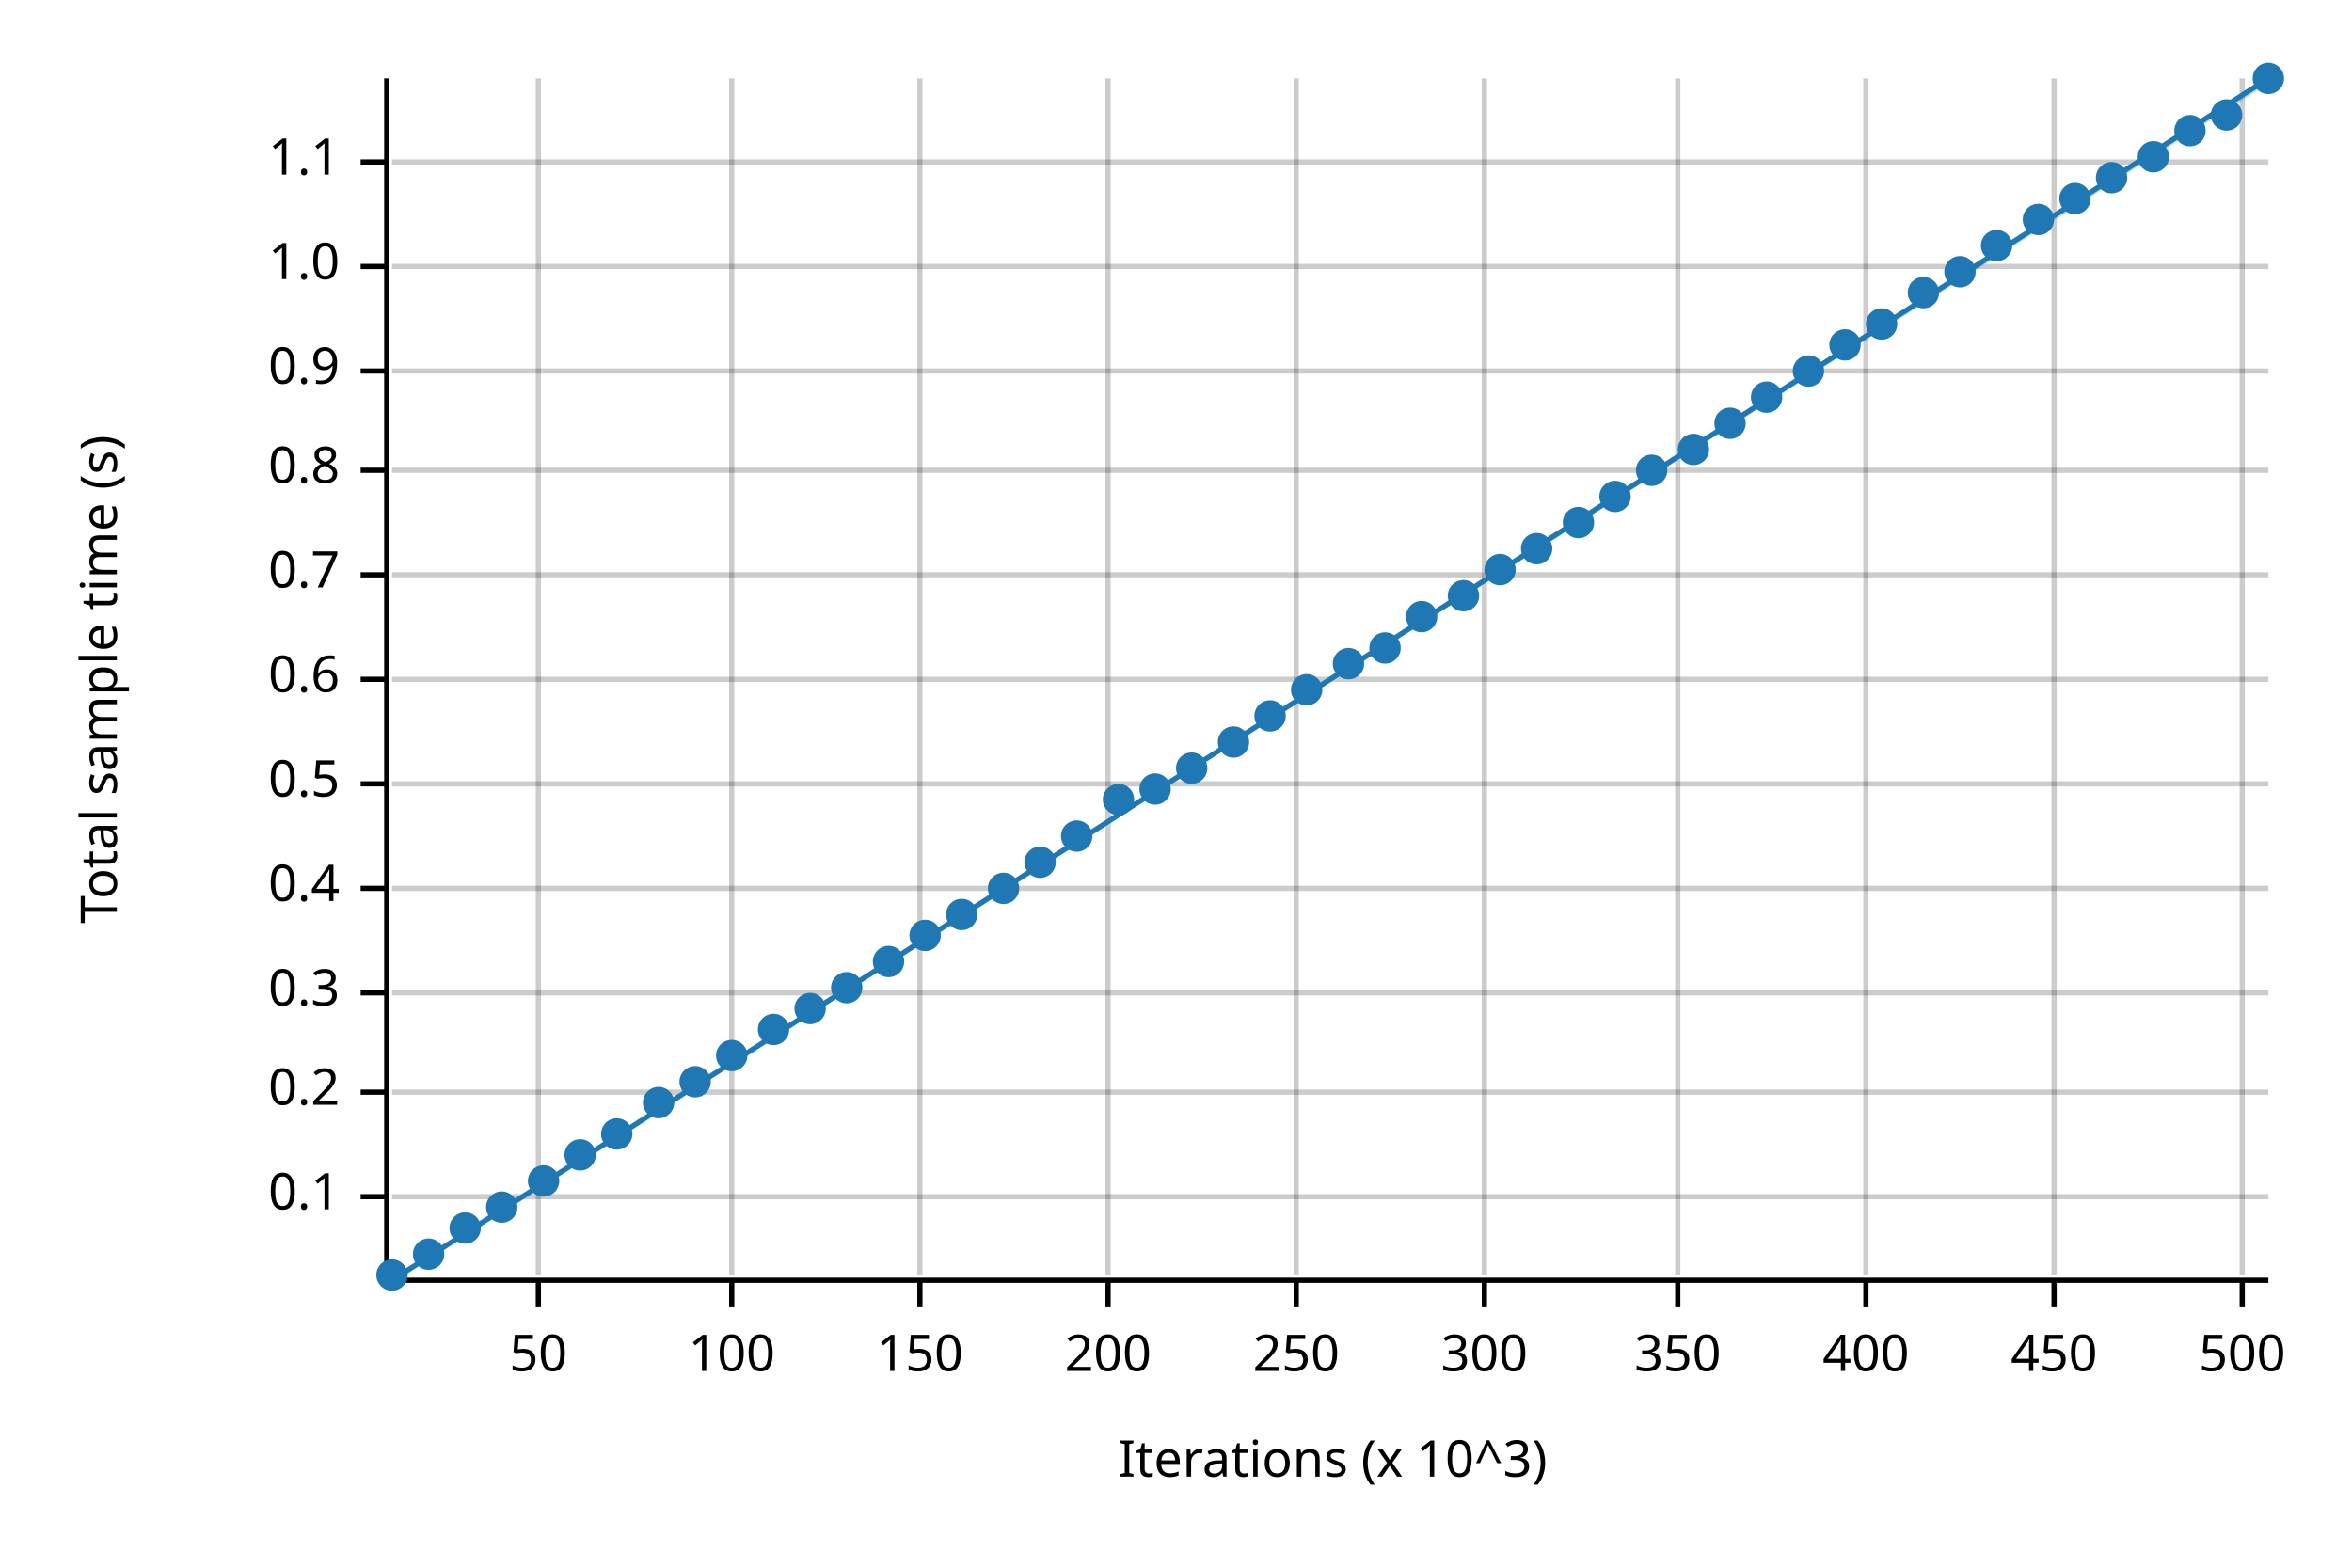
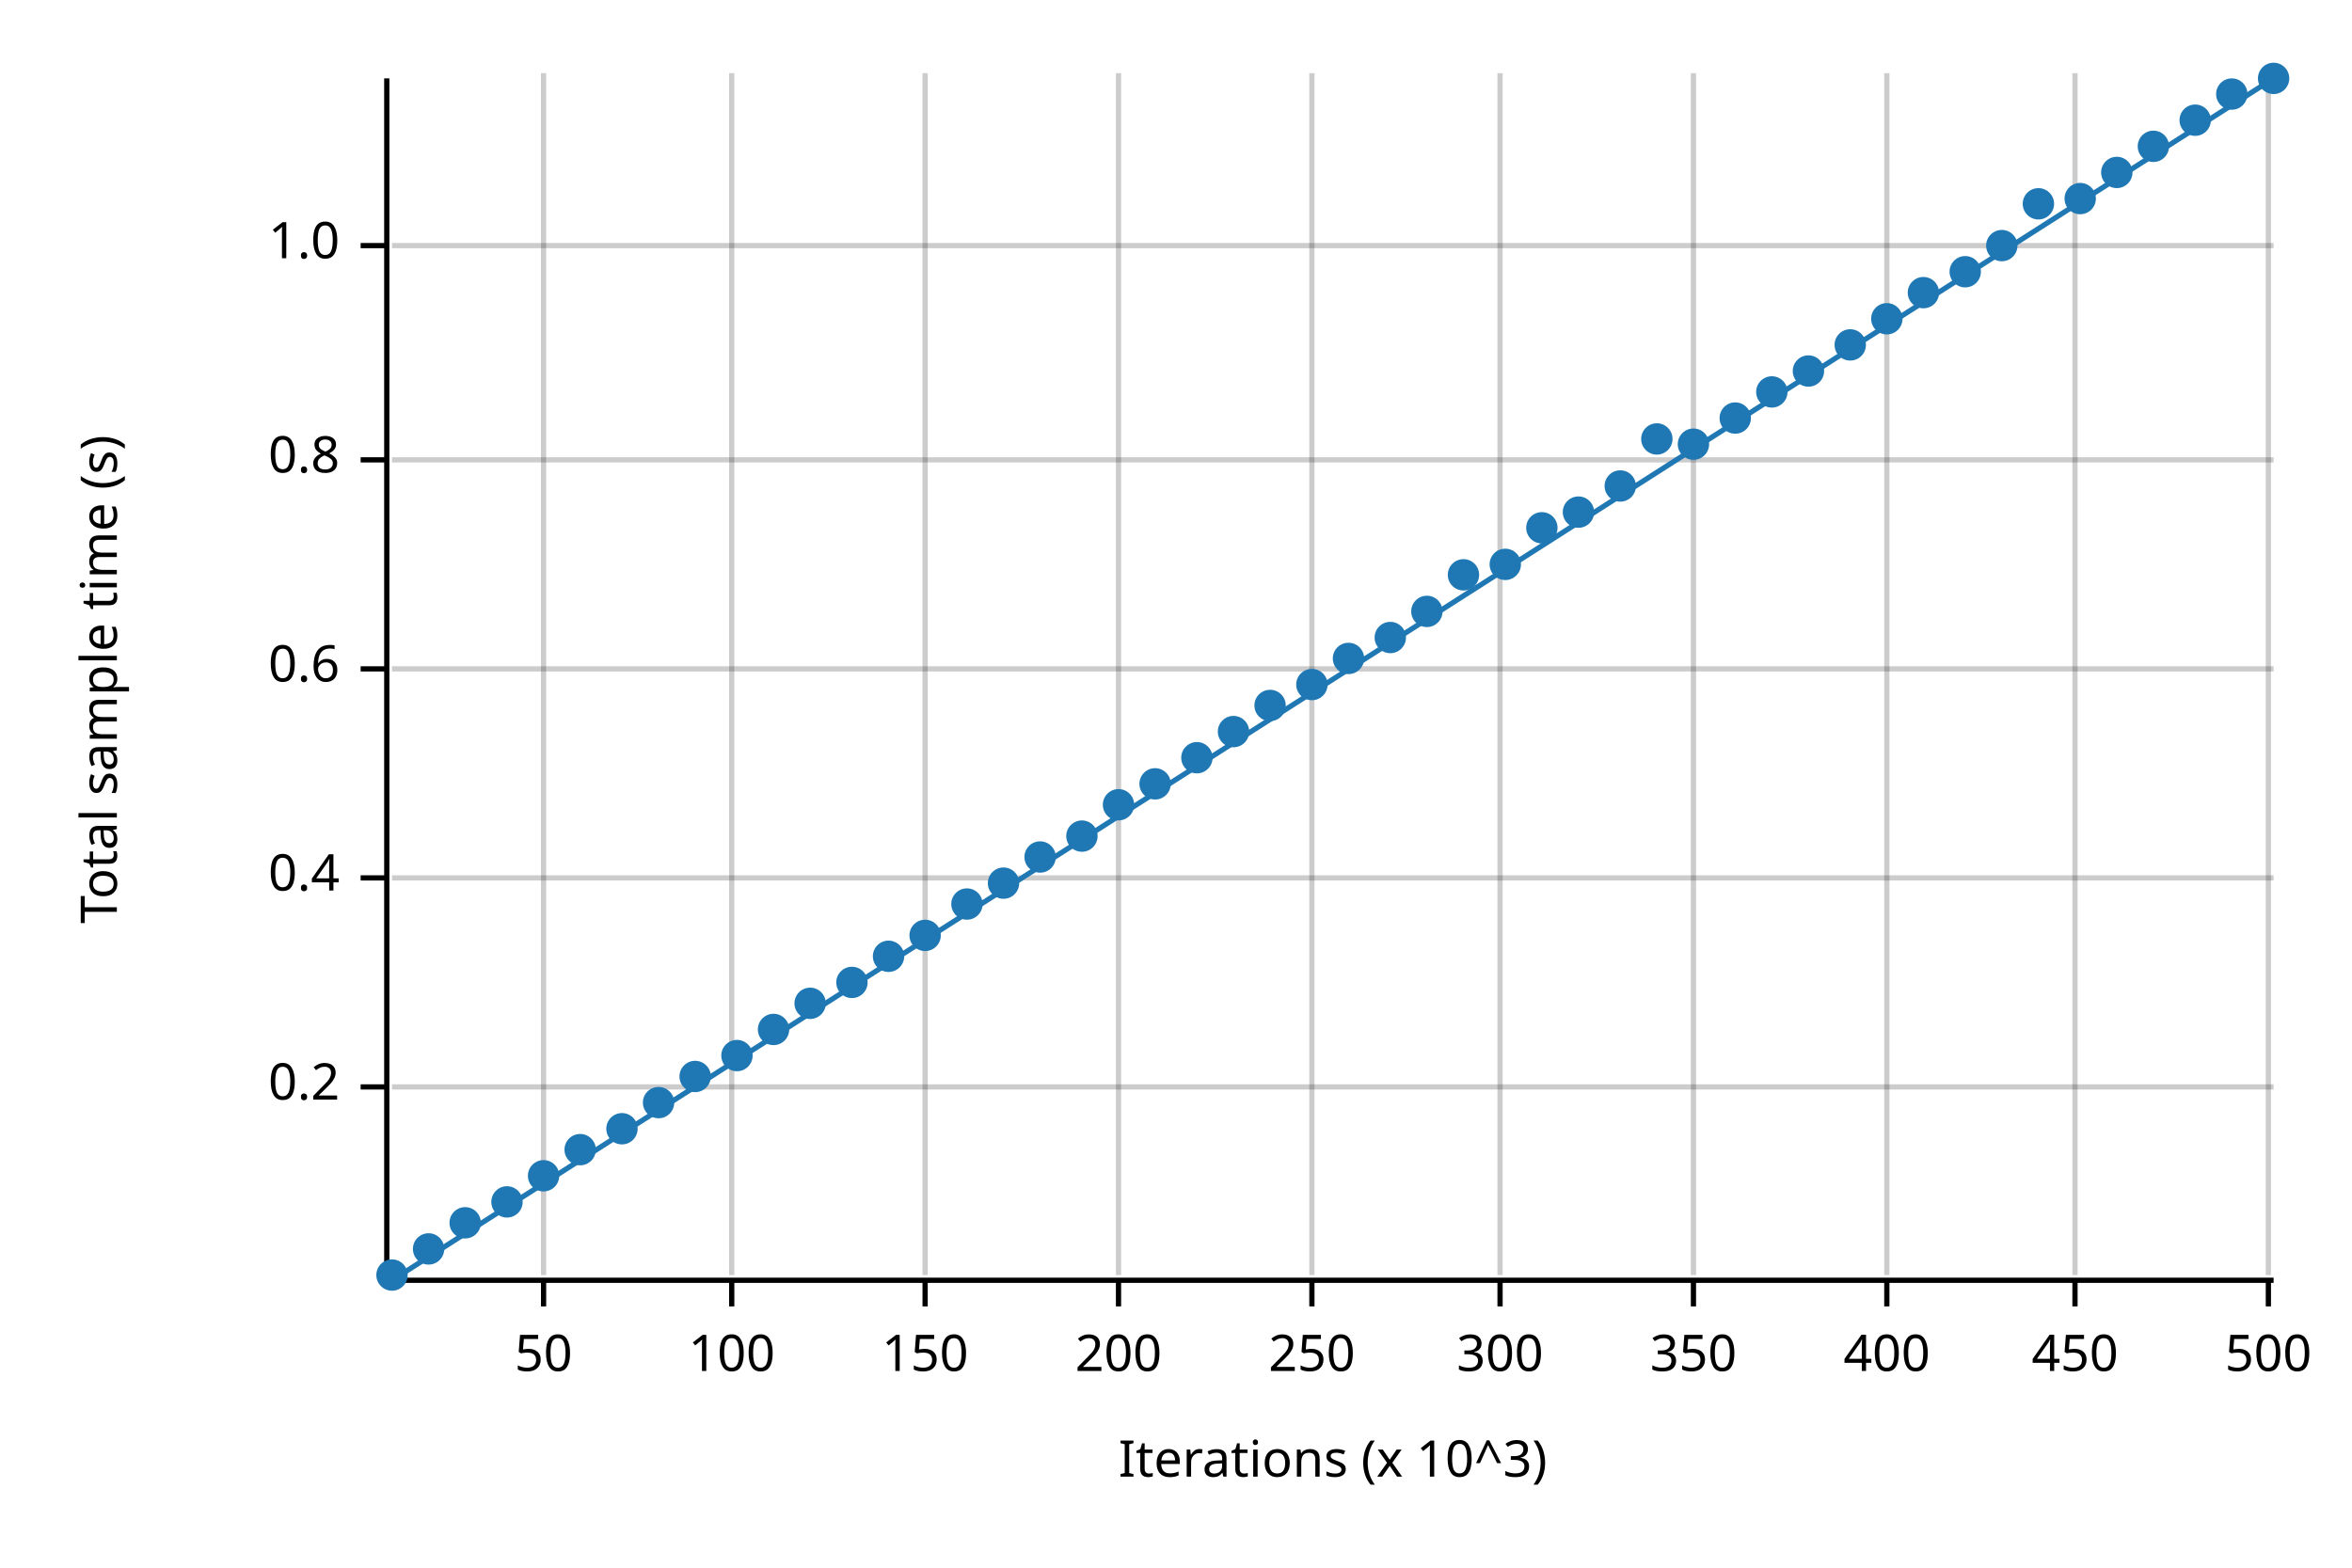
<svg xmlns="http://www.w3.org/2000/svg" width="450" height="300" viewBox="0 0 450 300">
  <text x="15" y="130" dy="0.76em" text-anchor="middle" font-family="sans-serif" font-size="9.677" opacity="1" fill="#000000" transform="rotate(270, 15, 130)">
Total sample time (s)
</text>
  <text x="255" y="285" dy="-0.5ex" text-anchor="middle" font-family="sans-serif" font-size="9.677" opacity="1" fill="#000000">
Iterations (x 10^3)
</text>
-   <line opacity="0.2" stroke="#000000" stroke-width="1" x1="103" y1="244" x2="103" y2="15" />
-   <line opacity="0.2" stroke="#000000" stroke-width="1" x1="140" y1="244" x2="140" y2="15" />
-   <line opacity="0.2" stroke="#000000" stroke-width="1" x1="176" y1="244" x2="176" y2="15" />
-   <line opacity="0.2" stroke="#000000" stroke-width="1" x1="212" y1="244" x2="212" y2="15" />
-   <line opacity="0.2" stroke="#000000" stroke-width="1" x1="248" y1="244" x2="248" y2="15" />
-   <line opacity="0.2" stroke="#000000" stroke-width="1" x1="284" y1="244" x2="284" y2="15" />
-   <line opacity="0.2" stroke="#000000" stroke-width="1" x1="321" y1="244" x2="321" y2="15" />
-   <line opacity="0.2" stroke="#000000" stroke-width="1" x1="357" y1="244" x2="357" y2="15" />
-   <line opacity="0.2" stroke="#000000" stroke-width="1" x1="393" y1="244" x2="393" y2="15" />
-   <line opacity="0.2" stroke="#000000" stroke-width="1" x1="429" y1="244" x2="429" y2="15" />
-   <line opacity="0.2" stroke="#000000" stroke-width="1" x1="75" y1="229" x2="434" y2="229" />
-   <line opacity="0.2" stroke="#000000" stroke-width="1" x1="75" y1="209" x2="434" y2="209" />
-   <line opacity="0.2" stroke="#000000" stroke-width="1" x1="75" y1="190" x2="434" y2="190" />
-   <line opacity="0.2" stroke="#000000" stroke-width="1" x1="75" y1="170" x2="434" y2="170" />
-   <line opacity="0.2" stroke="#000000" stroke-width="1" x1="75" y1="150" x2="434" y2="150" />
-   <line opacity="0.2" stroke="#000000" stroke-width="1" x1="75" y1="130" x2="434" y2="130" />
-   <line opacity="0.2" stroke="#000000" stroke-width="1" x1="75" y1="110" x2="434" y2="110" />
-   <line opacity="0.2" stroke="#000000" stroke-width="1" x1="75" y1="90" x2="434" y2="90" />
-   <line opacity="0.2" stroke="#000000" stroke-width="1" x1="75" y1="71" x2="434" y2="71" />
-   <line opacity="0.2" stroke="#000000" stroke-width="1" x1="75" y1="51" x2="434" y2="51" />
-   <line opacity="0.2" stroke="#000000" stroke-width="1" x1="75" y1="31" x2="434" y2="31" />
-   <polyline fill="none" opacity="1" stroke="#000000" stroke-width="1" points="74,15 74,244 " />
-   <text x="65" y="229" dy="0.5ex" text-anchor="end" font-family="sans-serif" font-size="9.677" opacity="1" fill="#000000">
- 0.1
- </text>
-   <polyline fill="none" opacity="1" stroke="#000000" stroke-width="1" points="69,229 74,229 " />
-   <text x="65" y="209" dy="0.5ex" text-anchor="end" font-family="sans-serif" font-size="9.677" opacity="1" fill="#000000">
+   <line opacity="0.2" stroke="#000000" stroke-width="1" x1="104" y1="244" x2="104" y2="14" />
+   <line opacity="0.2" stroke="#000000" stroke-width="1" x1="140" y1="244" x2="140" y2="14" />
+   <line opacity="0.2" stroke="#000000" stroke-width="1" x1="177" y1="244" x2="177" y2="14" />
+   <line opacity="0.2" stroke="#000000" stroke-width="1" x1="214" y1="244" x2="214" y2="14" />
+   <line opacity="0.2" stroke="#000000" stroke-width="1" x1="251" y1="244" x2="251" y2="14" />
+   <line opacity="0.2" stroke="#000000" stroke-width="1" x1="287" y1="244" x2="287" y2="14" />
+   <line opacity="0.2" stroke="#000000" stroke-width="1" x1="324" y1="244" x2="324" y2="14" />
+   <line opacity="0.2" stroke="#000000" stroke-width="1" x1="361" y1="244" x2="361" y2="14" />
+   <line opacity="0.2" stroke="#000000" stroke-width="1" x1="397" y1="244" x2="397" y2="14" />
+   <line opacity="0.2" stroke="#000000" stroke-width="1" x1="434" y1="244" x2="434" y2="14" />
+   <line opacity="0.2" stroke="#000000" stroke-width="1" x1="75" y1="208" x2="435" y2="208" />
+   <line opacity="0.2" stroke="#000000" stroke-width="1" x1="75" y1="168" x2="435" y2="168" />
+   <line opacity="0.2" stroke="#000000" stroke-width="1" x1="75" y1="128" x2="435" y2="128" />
+   <line opacity="0.2" stroke="#000000" stroke-width="1" x1="75" y1="88" x2="435" y2="88" />
+   <line opacity="0.2" stroke="#000000" stroke-width="1" x1="75" y1="47" x2="435" y2="47" />
+   <polyline fill="none" opacity="1" stroke="#000000" stroke-width="1" points="74,15 74,245 " />
+   <text x="65" y="208" dy="0.5ex" text-anchor="end" font-family="sans-serif" font-size="9.677" opacity="1" fill="#000000">
0.2
</text>
-   <polyline fill="none" opacity="1" stroke="#000000" stroke-width="1" points="69,209 74,209 " />
-   <text x="65" y="190" dy="0.5ex" text-anchor="end" font-family="sans-serif" font-size="9.677" opacity="1" fill="#000000">
- 0.3
- </text>
-   <polyline fill="none" opacity="1" stroke="#000000" stroke-width="1" points="69,190 74,190 " />
-   <text x="65" y="170" dy="0.5ex" text-anchor="end" font-family="sans-serif" font-size="9.677" opacity="1" fill="#000000">
+   <polyline fill="none" opacity="1" stroke="#000000" stroke-width="1" points="69,208 74,208 " />
+   <text x="65" y="168" dy="0.5ex" text-anchor="end" font-family="sans-serif" font-size="9.677" opacity="1" fill="#000000">
0.4
</text>
-   <polyline fill="none" opacity="1" stroke="#000000" stroke-width="1" points="69,170 74,170 " />
-   <text x="65" y="150" dy="0.5ex" text-anchor="end" font-family="sans-serif" font-size="9.677" opacity="1" fill="#000000">
- 0.5
- </text>
-   <polyline fill="none" opacity="1" stroke="#000000" stroke-width="1" points="69,150 74,150 " />
-   <text x="65" y="130" dy="0.5ex" text-anchor="end" font-family="sans-serif" font-size="9.677" opacity="1" fill="#000000">
+   <polyline fill="none" opacity="1" stroke="#000000" stroke-width="1" points="69,168 74,168 " />
+   <text x="65" y="128" dy="0.5ex" text-anchor="end" font-family="sans-serif" font-size="9.677" opacity="1" fill="#000000">
0.6
</text>
-   <polyline fill="none" opacity="1" stroke="#000000" stroke-width="1" points="69,130 74,130 " />
-   <text x="65" y="110" dy="0.5ex" text-anchor="end" font-family="sans-serif" font-size="9.677" opacity="1" fill="#000000">
- 0.7
- </text>
-   <polyline fill="none" opacity="1" stroke="#000000" stroke-width="1" points="69,110 74,110 " />
-   <text x="65" y="90" dy="0.5ex" text-anchor="end" font-family="sans-serif" font-size="9.677" opacity="1" fill="#000000">
+   <polyline fill="none" opacity="1" stroke="#000000" stroke-width="1" points="69,128 74,128 " />
+   <text x="65" y="88" dy="0.5ex" text-anchor="end" font-family="sans-serif" font-size="9.677" opacity="1" fill="#000000">
0.8
</text>
-   <polyline fill="none" opacity="1" stroke="#000000" stroke-width="1" points="69,90 74,90 " />
-   <text x="65" y="71" dy="0.5ex" text-anchor="end" font-family="sans-serif" font-size="9.677" opacity="1" fill="#000000">
- 0.9
- </text>
-   <polyline fill="none" opacity="1" stroke="#000000" stroke-width="1" points="69,71 74,71 " />
-   <text x="65" y="51" dy="0.5ex" text-anchor="end" font-family="sans-serif" font-size="9.677" opacity="1" fill="#000000">
+   <polyline fill="none" opacity="1" stroke="#000000" stroke-width="1" points="69,88 74,88 " />
+   <text x="65" y="47" dy="0.5ex" text-anchor="end" font-family="sans-serif" font-size="9.677" opacity="1" fill="#000000">
1.0
</text>
-   <polyline fill="none" opacity="1" stroke="#000000" stroke-width="1" points="69,51 74,51 " />
-   <text x="65" y="31" dy="0.5ex" text-anchor="end" font-family="sans-serif" font-size="9.677" opacity="1" fill="#000000">
- 1.1
- </text>
-   <polyline fill="none" opacity="1" stroke="#000000" stroke-width="1" points="69,31 74,31 " />
-   <polyline fill="none" opacity="1" stroke="#000000" stroke-width="1" points="75,245 434,245 " />
-   <text x="103" y="255" dy="0.76em" text-anchor="middle" font-family="sans-serif" font-size="9.677" opacity="1" fill="#000000">
+   <polyline fill="none" opacity="1" stroke="#000000" stroke-width="1" points="69,47 74,47 " />
+   <polyline fill="none" opacity="1" stroke="#000000" stroke-width="1" points="75,245 435,245 " />
+   <text x="104" y="255" dy="0.76em" text-anchor="middle" font-family="sans-serif" font-size="9.677" opacity="1" fill="#000000">
50
</text>
-   <polyline fill="none" opacity="1" stroke="#000000" stroke-width="1" points="103,245 103,250 " />
+   <polyline fill="none" opacity="1" stroke="#000000" stroke-width="1" points="104,245 104,250 " />
  <text x="140" y="255" dy="0.76em" text-anchor="middle" font-family="sans-serif" font-size="9.677" opacity="1" fill="#000000">
100
</text>
  <polyline fill="none" opacity="1" stroke="#000000" stroke-width="1" points="140,245 140,250 " />
-   <text x="176" y="255" dy="0.76em" text-anchor="middle" font-family="sans-serif" font-size="9.677" opacity="1" fill="#000000">
+   <text x="177" y="255" dy="0.76em" text-anchor="middle" font-family="sans-serif" font-size="9.677" opacity="1" fill="#000000">
150
</text>
-   <polyline fill="none" opacity="1" stroke="#000000" stroke-width="1" points="176,245 176,250 " />
-   <text x="212" y="255" dy="0.76em" text-anchor="middle" font-family="sans-serif" font-size="9.677" opacity="1" fill="#000000">
+   <polyline fill="none" opacity="1" stroke="#000000" stroke-width="1" points="177,245 177,250 " />
+   <text x="214" y="255" dy="0.76em" text-anchor="middle" font-family="sans-serif" font-size="9.677" opacity="1" fill="#000000">
200
</text>
-   <polyline fill="none" opacity="1" stroke="#000000" stroke-width="1" points="212,245 212,250 " />
-   <text x="248" y="255" dy="0.76em" text-anchor="middle" font-family="sans-serif" font-size="9.677" opacity="1" fill="#000000">
+   <polyline fill="none" opacity="1" stroke="#000000" stroke-width="1" points="214,245 214,250 " />
+   <text x="251" y="255" dy="0.76em" text-anchor="middle" font-family="sans-serif" font-size="9.677" opacity="1" fill="#000000">
250
</text>
-   <polyline fill="none" opacity="1" stroke="#000000" stroke-width="1" points="248,245 248,250 " />
-   <text x="284" y="255" dy="0.76em" text-anchor="middle" font-family="sans-serif" font-size="9.677" opacity="1" fill="#000000">
+   <polyline fill="none" opacity="1" stroke="#000000" stroke-width="1" points="251,245 251,250 " />
+   <text x="287" y="255" dy="0.76em" text-anchor="middle" font-family="sans-serif" font-size="9.677" opacity="1" fill="#000000">
300
</text>
-   <polyline fill="none" opacity="1" stroke="#000000" stroke-width="1" points="284,245 284,250 " />
-   <text x="321" y="255" dy="0.76em" text-anchor="middle" font-family="sans-serif" font-size="9.677" opacity="1" fill="#000000">
+   <polyline fill="none" opacity="1" stroke="#000000" stroke-width="1" points="287,245 287,250 " />
+   <text x="324" y="255" dy="0.76em" text-anchor="middle" font-family="sans-serif" font-size="9.677" opacity="1" fill="#000000">
350
</text>
-   <polyline fill="none" opacity="1" stroke="#000000" stroke-width="1" points="321,245 321,250 " />
-   <text x="357" y="255" dy="0.76em" text-anchor="middle" font-family="sans-serif" font-size="9.677" opacity="1" fill="#000000">
+   <polyline fill="none" opacity="1" stroke="#000000" stroke-width="1" points="324,245 324,250 " />
+   <text x="361" y="255" dy="0.76em" text-anchor="middle" font-family="sans-serif" font-size="9.677" opacity="1" fill="#000000">
400
</text>
-   <polyline fill="none" opacity="1" stroke="#000000" stroke-width="1" points="357,245 357,250 " />
-   <text x="393" y="255" dy="0.76em" text-anchor="middle" font-family="sans-serif" font-size="9.677" opacity="1" fill="#000000">
+   <polyline fill="none" opacity="1" stroke="#000000" stroke-width="1" points="361,245 361,250 " />
+   <text x="397" y="255" dy="0.76em" text-anchor="middle" font-family="sans-serif" font-size="9.677" opacity="1" fill="#000000">
450
</text>
-   <polyline fill="none" opacity="1" stroke="#000000" stroke-width="1" points="393,245 393,250 " />
-   <text x="429" y="255" dy="0.76em" text-anchor="middle" font-family="sans-serif" font-size="9.677" opacity="1" fill="#000000">
+   <polyline fill="none" opacity="1" stroke="#000000" stroke-width="1" points="397,245 397,250 " />
+   <text x="434" y="255" dy="0.76em" text-anchor="middle" font-family="sans-serif" font-size="9.677" opacity="1" fill="#000000">
500
</text>
-   <polyline fill="none" opacity="1" stroke="#000000" stroke-width="1" points="429,245 429,250 " />
+   <polyline fill="none" opacity="1" stroke="#000000" stroke-width="1" points="434,245 434,250 " />
  <circle cx="75" cy="244" r="3" opacity="1" fill="#1F78B4" stroke="none" stroke-width="1" />
-   <circle cx="82" cy="240" r="3" opacity="1" fill="#1F78B4" stroke="none" stroke-width="1" />
-   <circle cx="89" cy="235" r="3" opacity="1" fill="#1F78B4" stroke="none" stroke-width="1" />
-   <circle cx="96" cy="231" r="3" opacity="1" fill="#1F78B4" stroke="none" stroke-width="1" />
-   <circle cx="104" cy="226" r="3" opacity="1" fill="#1F78B4" stroke="none" stroke-width="1" />
-   <circle cx="111" cy="221" r="3" opacity="1" fill="#1F78B4" stroke="none" stroke-width="1" />
-   <circle cx="118" cy="217" r="3" opacity="1" fill="#1F78B4" stroke="none" stroke-width="1" />
+   <circle cx="82" cy="239" r="3" opacity="1" fill="#1F78B4" stroke="none" stroke-width="1" />
+   <circle cx="89" cy="234" r="3" opacity="1" fill="#1F78B4" stroke="none" stroke-width="1" />
+   <circle cx="97" cy="230" r="3" opacity="1" fill="#1F78B4" stroke="none" stroke-width="1" />
+   <circle cx="104" cy="225" r="3" opacity="1" fill="#1F78B4" stroke="none" stroke-width="1" />
+   <circle cx="111" cy="220" r="3" opacity="1" fill="#1F78B4" stroke="none" stroke-width="1" />
+   <circle cx="119" cy="216" r="3" opacity="1" fill="#1F78B4" stroke="none" stroke-width="1" />
  <circle cx="126" cy="211" r="3" opacity="1" fill="#1F78B4" stroke="none" stroke-width="1" />
-   <circle cx="133" cy="207" r="3" opacity="1" fill="#1F78B4" stroke="none" stroke-width="1" />
-   <circle cx="140" cy="202" r="3" opacity="1" fill="#1F78B4" stroke="none" stroke-width="1" />
+   <circle cx="133" cy="206" r="3" opacity="1" fill="#1F78B4" stroke="none" stroke-width="1" />
+   <circle cx="141" cy="202" r="3" opacity="1" fill="#1F78B4" stroke="none" stroke-width="1" />
  <circle cx="148" cy="197" r="3" opacity="1" fill="#1F78B4" stroke="none" stroke-width="1" />
-   <circle cx="155" cy="193" r="3" opacity="1" fill="#1F78B4" stroke="none" stroke-width="1" />
-   <circle cx="162" cy="189" r="3" opacity="1" fill="#1F78B4" stroke="none" stroke-width="1" />
-   <circle cx="170" cy="184" r="3" opacity="1" fill="#1F78B4" stroke="none" stroke-width="1" />
+   <circle cx="155" cy="192" r="3" opacity="1" fill="#1F78B4" stroke="none" stroke-width="1" />
+   <circle cx="163" cy="188" r="3" opacity="1" fill="#1F78B4" stroke="none" stroke-width="1" />
+   <circle cx="170" cy="183" r="3" opacity="1" fill="#1F78B4" stroke="none" stroke-width="1" />
  <circle cx="177" cy="179" r="3" opacity="1" fill="#1F78B4" stroke="none" stroke-width="1" />
-   <circle cx="184" cy="175" r="3" opacity="1" fill="#1F78B4" stroke="none" stroke-width="1" />
-   <circle cx="192" cy="170" r="3" opacity="1" fill="#1F78B4" stroke="none" stroke-width="1" />
-   <circle cx="199" cy="165" r="3" opacity="1" fill="#1F78B4" stroke="none" stroke-width="1" />
-   <circle cx="206" cy="160" r="3" opacity="1" fill="#1F78B4" stroke="none" stroke-width="1" />
-   <circle cx="214" cy="153" r="3" opacity="1" fill="#1F78B4" stroke="none" stroke-width="1" />
-   <circle cx="221" cy="151" r="3" opacity="1" fill="#1F78B4" stroke="none" stroke-width="1" />
-   <circle cx="228" cy="147" r="3" opacity="1" fill="#1F78B4" stroke="none" stroke-width="1" />
-   <circle cx="236" cy="142" r="3" opacity="1" fill="#1F78B4" stroke="none" stroke-width="1" />
-   <circle cx="243" cy="137" r="3" opacity="1" fill="#1F78B4" stroke="none" stroke-width="1" />
-   <circle cx="250" cy="132" r="3" opacity="1" fill="#1F78B4" stroke="none" stroke-width="1" />
-   <circle cx="258" cy="127" r="3" opacity="1" fill="#1F78B4" stroke="none" stroke-width="1" />
-   <circle cx="265" cy="124" r="3" opacity="1" fill="#1F78B4" stroke="none" stroke-width="1" />
-   <circle cx="272" cy="118" r="3" opacity="1" fill="#1F78B4" stroke="none" stroke-width="1" />
-   <circle cx="280" cy="114" r="3" opacity="1" fill="#1F78B4" stroke="none" stroke-width="1" />
-   <circle cx="287" cy="109" r="3" opacity="1" fill="#1F78B4" stroke="none" stroke-width="1" />
-   <circle cx="294" cy="105" r="3" opacity="1" fill="#1F78B4" stroke="none" stroke-width="1" />
-   <circle cx="302" cy="100" r="3" opacity="1" fill="#1F78B4" stroke="none" stroke-width="1" />
-   <circle cx="309" cy="95" r="3" opacity="1" fill="#1F78B4" stroke="none" stroke-width="1" />
-   <circle cx="316" cy="90" r="3" opacity="1" fill="#1F78B4" stroke="none" stroke-width="1" />
-   <circle cx="324" cy="86" r="3" opacity="1" fill="#1F78B4" stroke="none" stroke-width="1" />
-   <circle cx="331" cy="81" r="3" opacity="1" fill="#1F78B4" stroke="none" stroke-width="1" />
-   <circle cx="338" cy="76" r="3" opacity="1" fill="#1F78B4" stroke="none" stroke-width="1" />
+   <circle cx="185" cy="173" r="3" opacity="1" fill="#1F78B4" stroke="none" stroke-width="1" />
+   <circle cx="192" cy="169" r="3" opacity="1" fill="#1F78B4" stroke="none" stroke-width="1" />
+   <circle cx="199" cy="164" r="3" opacity="1" fill="#1F78B4" stroke="none" stroke-width="1" />
+   <circle cx="207" cy="160" r="3" opacity="1" fill="#1F78B4" stroke="none" stroke-width="1" />
+   <circle cx="214" cy="154" r="3" opacity="1" fill="#1F78B4" stroke="none" stroke-width="1" />
+   <circle cx="221" cy="150" r="3" opacity="1" fill="#1F78B4" stroke="none" stroke-width="1" />
+   <circle cx="229" cy="145" r="3" opacity="1" fill="#1F78B4" stroke="none" stroke-width="1" />
+   <circle cx="236" cy="140" r="3" opacity="1" fill="#1F78B4" stroke="none" stroke-width="1" />
+   <circle cx="243" cy="135" r="3" opacity="1" fill="#1F78B4" stroke="none" stroke-width="1" />
+   <circle cx="251" cy="131" r="3" opacity="1" fill="#1F78B4" stroke="none" stroke-width="1" />
+   <circle cx="258" cy="126" r="3" opacity="1" fill="#1F78B4" stroke="none" stroke-width="1" />
+   <circle cx="266" cy="122" r="3" opacity="1" fill="#1F78B4" stroke="none" stroke-width="1" />
+   <circle cx="273" cy="117" r="3" opacity="1" fill="#1F78B4" stroke="none" stroke-width="1" />
+   <circle cx="280" cy="110" r="3" opacity="1" fill="#1F78B4" stroke="none" stroke-width="1" />
+   <circle cx="288" cy="108" r="3" opacity="1" fill="#1F78B4" stroke="none" stroke-width="1" />
+   <circle cx="295" cy="101" r="3" opacity="1" fill="#1F78B4" stroke="none" stroke-width="1" />
+   <circle cx="302" cy="98" r="3" opacity="1" fill="#1F78B4" stroke="none" stroke-width="1" />
+   <circle cx="310" cy="93" r="3" opacity="1" fill="#1F78B4" stroke="none" stroke-width="1" />
+   <circle cx="317" cy="84" r="3" opacity="1" fill="#1F78B4" stroke="none" stroke-width="1" />
+   <circle cx="324" cy="85" r="3" opacity="1" fill="#1F78B4" stroke="none" stroke-width="1" />
+   <circle cx="332" cy="80" r="3" opacity="1" fill="#1F78B4" stroke="none" stroke-width="1" />
+   <circle cx="339" cy="75" r="3" opacity="1" fill="#1F78B4" stroke="none" stroke-width="1" />
  <circle cx="346" cy="71" r="3" opacity="1" fill="#1F78B4" stroke="none" stroke-width="1" />
-   <circle cx="353" cy="66" r="3" opacity="1" fill="#1F78B4" stroke="none" stroke-width="1" />
-   <circle cx="360" cy="62" r="3" opacity="1" fill="#1F78B4" stroke="none" stroke-width="1" />
+   <circle cx="354" cy="66" r="3" opacity="1" fill="#1F78B4" stroke="none" stroke-width="1" />
+   <circle cx="361" cy="61" r="3" opacity="1" fill="#1F78B4" stroke="none" stroke-width="1" />
  <circle cx="368" cy="56" r="3" opacity="1" fill="#1F78B4" stroke="none" stroke-width="1" />
-   <circle cx="375" cy="52" r="3" opacity="1" fill="#1F78B4" stroke="none" stroke-width="1" />
-   <circle cx="382" cy="47" r="3" opacity="1" fill="#1F78B4" stroke="none" stroke-width="1" />
-   <circle cx="390" cy="42" r="3" opacity="1" fill="#1F78B4" stroke="none" stroke-width="1" />
-   <circle cx="397" cy="38" r="3" opacity="1" fill="#1F78B4" stroke="none" stroke-width="1" />
-   <circle cx="404" cy="34" r="3" opacity="1" fill="#1F78B4" stroke="none" stroke-width="1" />
-   <circle cx="412" cy="30" r="3" opacity="1" fill="#1F78B4" stroke="none" stroke-width="1" />
-   <circle cx="419" cy="25" r="3" opacity="1" fill="#1F78B4" stroke="none" stroke-width="1" />
-   <circle cx="426" cy="22" r="3" opacity="1" fill="#1F78B4" stroke="none" stroke-width="1" />
-   <circle cx="434" cy="15" r="3" opacity="1" fill="#1F78B4" stroke="none" stroke-width="1" />
-   <polyline fill="none" opacity="1" stroke="#1F78B4" stroke-width="1" points="75,245 434,15 " />
-   <polygon opacity="0.25" fill="#1F78B4" points="75,245 434,16 434,15 " />
+   <circle cx="376" cy="52" r="3" opacity="1" fill="#1F78B4" stroke="none" stroke-width="1" />
+   <circle cx="383" cy="47" r="3" opacity="1" fill="#1F78B4" stroke="none" stroke-width="1" />
+   <circle cx="390" cy="39" r="3" opacity="1" fill="#1F78B4" stroke="none" stroke-width="1" />
+   <circle cx="398" cy="38" r="3" opacity="1" fill="#1F78B4" stroke="none" stroke-width="1" />
+   <circle cx="405" cy="33" r="3" opacity="1" fill="#1F78B4" stroke="none" stroke-width="1" />
+   <circle cx="412" cy="28" r="3" opacity="1" fill="#1F78B4" stroke="none" stroke-width="1" />
+   <circle cx="420" cy="23" r="3" opacity="1" fill="#1F78B4" stroke="none" stroke-width="1" />
+   <circle cx="427" cy="18" r="3" opacity="1" fill="#1F78B4" stroke="none" stroke-width="1" />
+   <circle cx="435" cy="15" r="3" opacity="1" fill="#1F78B4" stroke="none" stroke-width="1" />
+   <polyline fill="none" opacity="1" stroke="#1F78B4" stroke-width="1" points="75,245 435,15 " />
+   <polygon opacity="0.25" fill="#1F78B4" points="75,245 435,15 435,15 " />
</svg>
